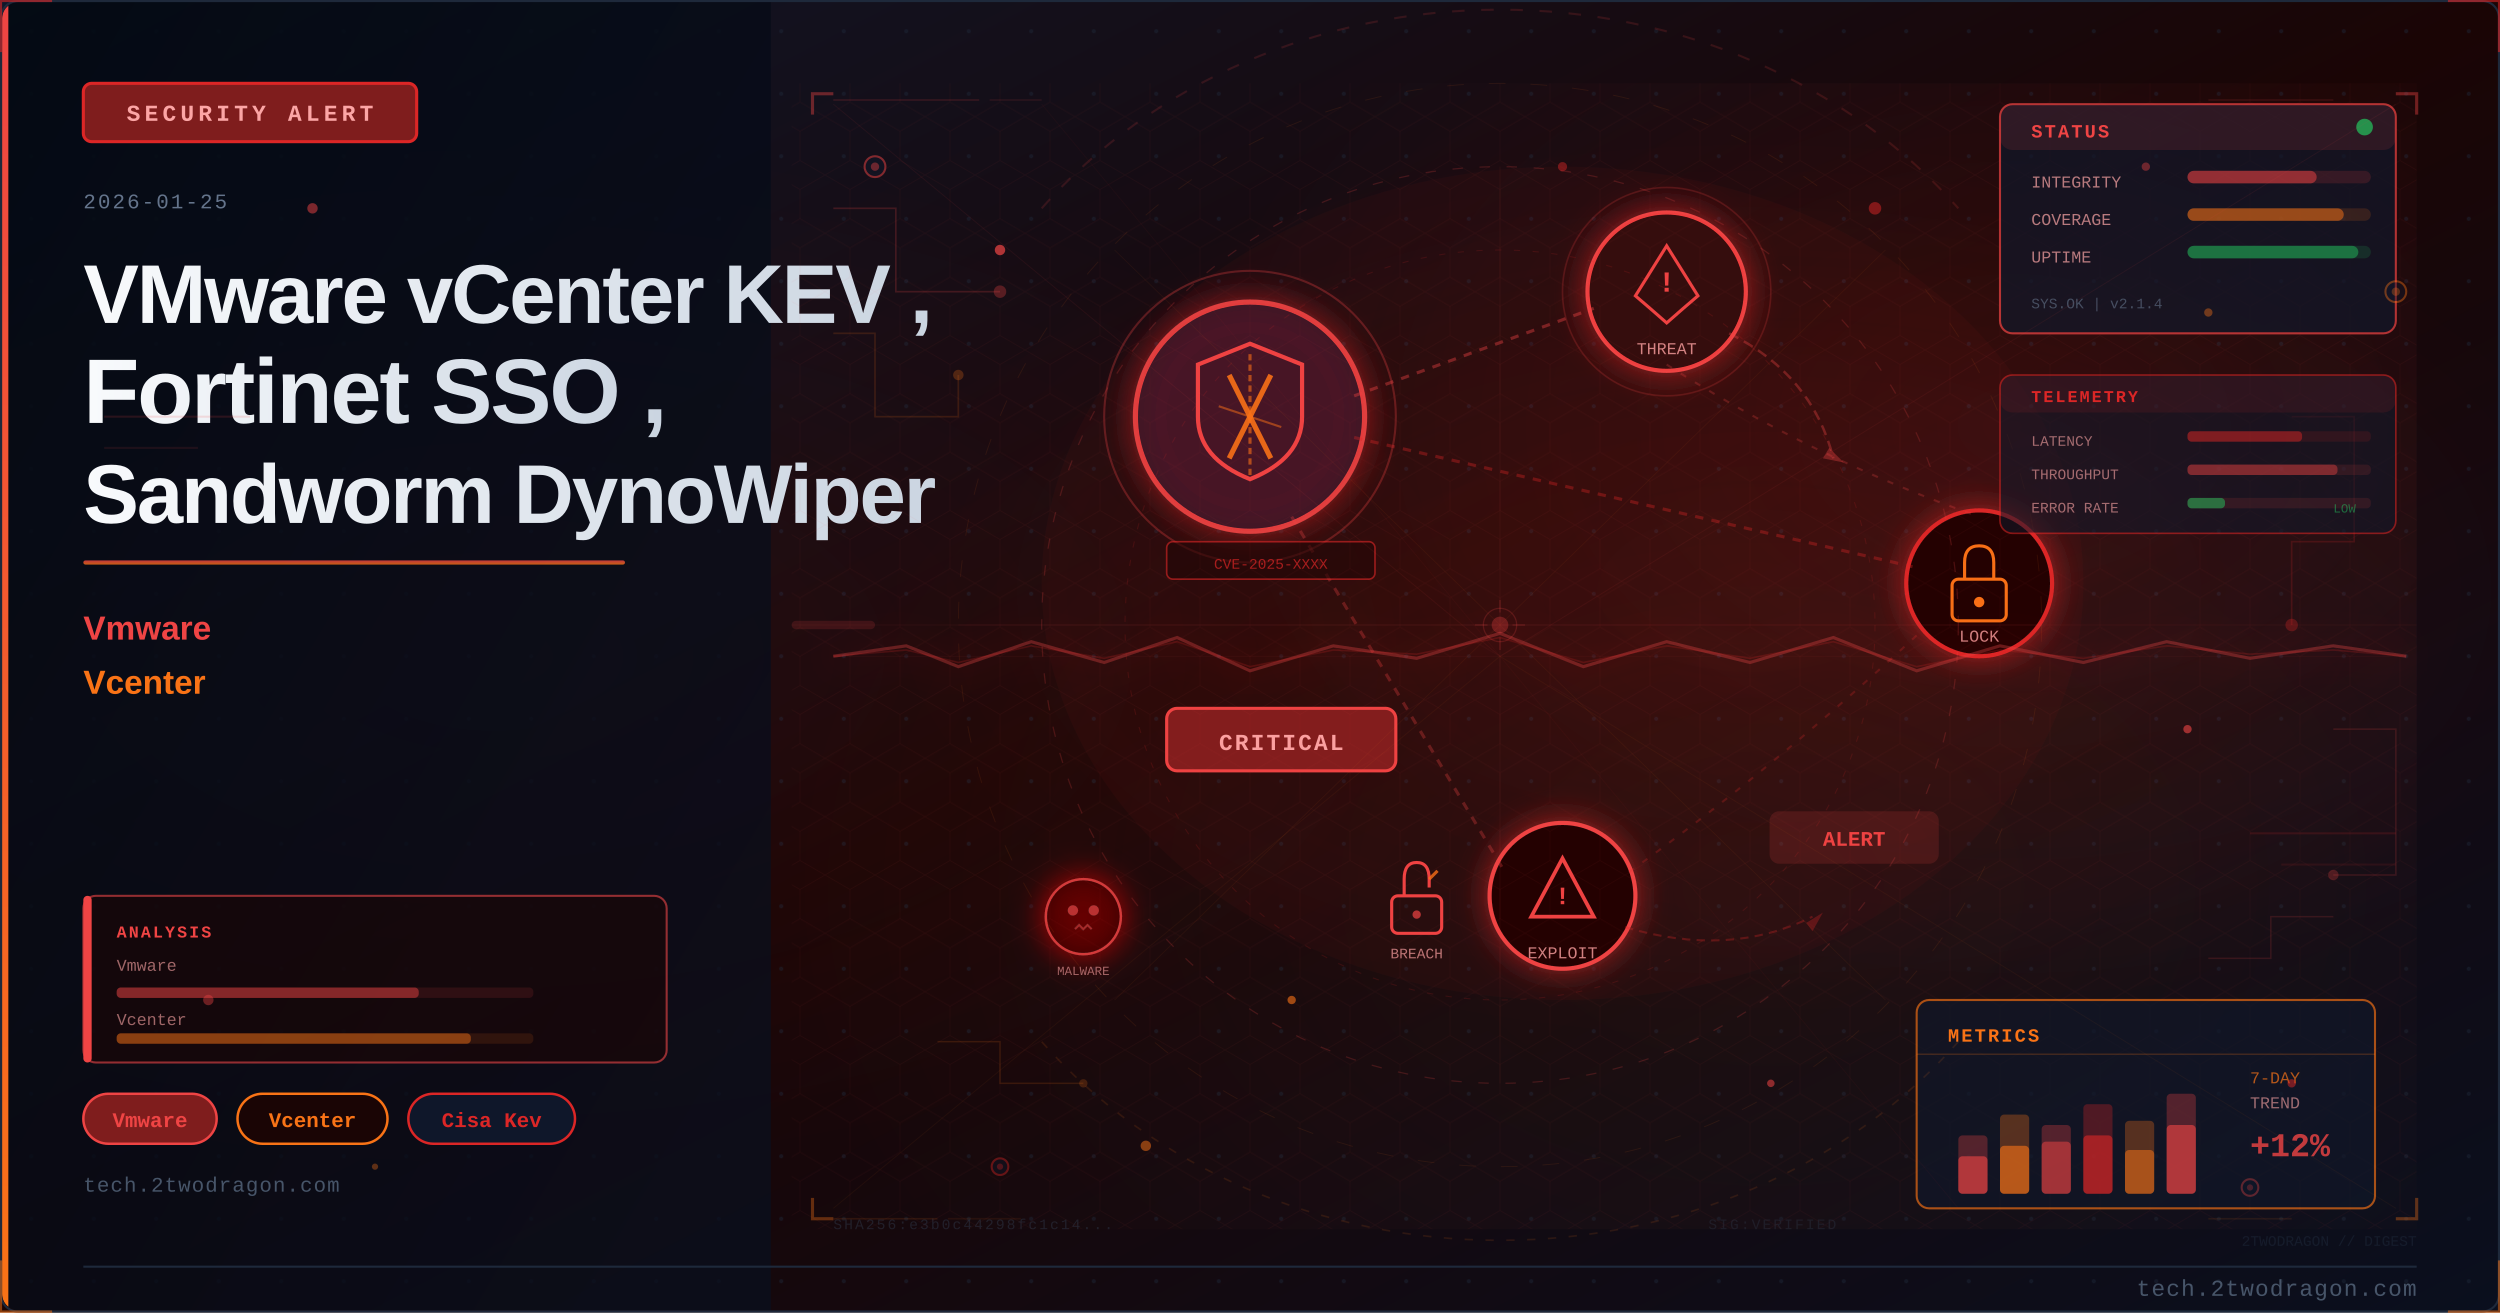
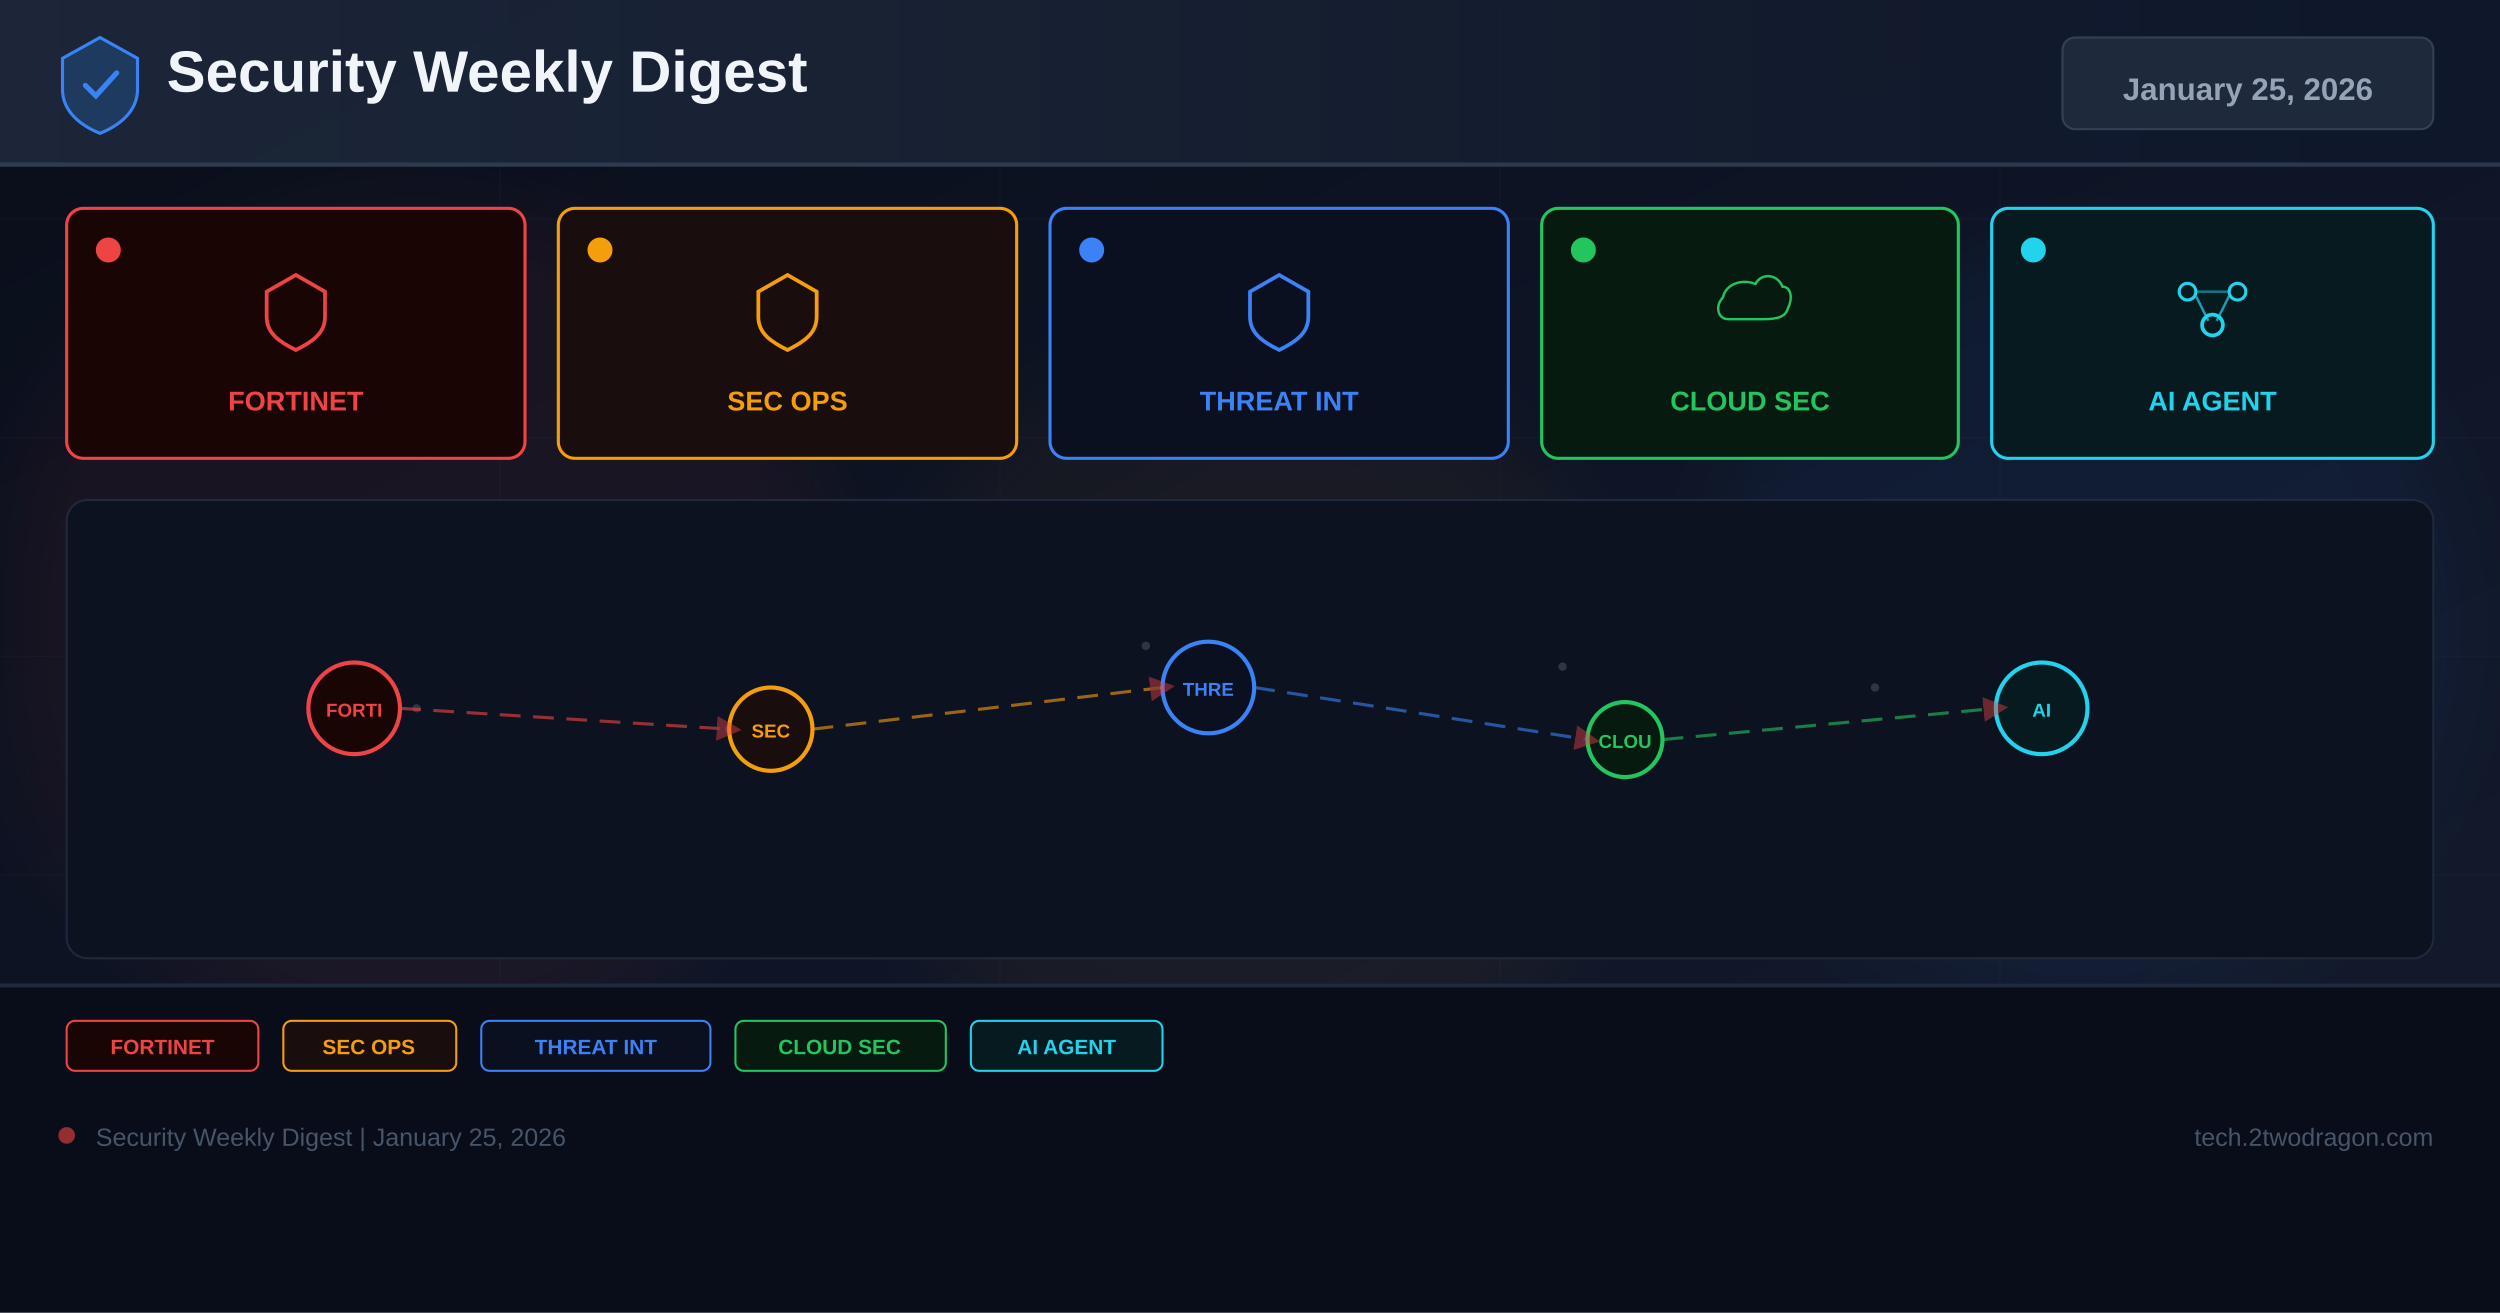
- <svg xmlns="http://www.w3.org/2000/svg" viewBox="0 0 1200 630" width="1200" height="630">
+ <svg xmlns="http://www.w3.org/2000/svg" width="1200" height="630" viewBox="0 0 1200 630">
  <defs>
-     <linearGradient id="u9f89e3bg" x1="0%" y1="0%" x2="100%" y2="100%">
-       <stop offset="0%" style="stop-color:#0f172a" />
-       <stop offset="50%" style="stop-color:#1a0505" />
-       <stop offset="100%" style="stop-color:#0a0f1e" />
+     <linearGradient id="bg" x1="0%" y1="0%" x2="100%" y2="100%">
+       <stop offset="0%" stop-color="#0a0e1a" />
+       <stop offset="60%" stop-color="#0f1628" />
+       <stop offset="100%" stop-color="#141b2d" />
    </linearGradient>
-     <linearGradient id="u9f89e3accent" x1="0%" y1="0%" x2="0%" y2="100%">
-       <stop offset="0%" style="stop-color:#ef4444" />
-       <stop offset="100%" style="stop-color:#f97316" />
+     <linearGradient id="hg" x1="0%" y1="0%" x2="100%" y2="0%">
+       <stop offset="0%" stop-color="#1e293b" />
+       <stop offset="100%" stop-color="#0f172a" />
    </linearGradient>
-     <linearGradient id="u9f89e3title" x1="0%" y1="0%" x2="100%" y2="0%">
-       <stop offset="0%" style="stop-color:#f8fafc" />
-       <stop offset="100%" style="stop-color:#cbd5e1" />
-     </linearGradient>
-     <linearGradient id="u9f89e3panel" x1="0%" y1="0%" x2="100%" y2="100%">
-       <stop offset="0%" style="stop-color:#020810;stop-opacity:0.85" />
-       <stop offset="100%" style="stop-color:#0a0f1e;stop-opacity:0.75" />
-     </linearGradient>
-     <radialGradient id="u9f89e3ambientL" cx="20%" cy="50%" r="40%">
-       <stop offset="0%" style="stop-color:#ef4444;stop-opacity:0.06" />
-       <stop offset="100%" style="stop-color:#ef4444;stop-opacity:0" />
-     </radialGradient>
-     <radialGradient id="u9f89e3ambientR" cx="70%" cy="45%" r="35%">
-       <stop offset="0%" style="stop-color:#dc2626;stop-opacity:0.08" />
-       <stop offset="100%" style="stop-color:#dc2626;stop-opacity:0" />
-     </radialGradient>
-     <filter id="u9f89e3glow" x="-100%" y="-100%" width="300%" height="300%">
-       <feDropShadow dx="0" dy="0" stdDeviation="8" flood-color="#dc2626" flood-opacity="0.7" />
+     <filter id="glow" x="-50%" y="-50%" width="200%" height="200%">
+       <feGaussianBlur stdDeviation="18" />
    </filter>
-     <filter id="u9f89e3blur" x="-50%" y="-50%" width="200%" height="200%">
-       <feGaussianBlur stdDeviation="12" />
-     </filter>
-     <filter id="u9f89e3textglow" x="-20%" y="-20%" width="140%" height="140%">
-       <feDropShadow dx="0" dy="0" stdDeviation="4" flood-color="#ef4444" flood-opacity="0.5" />
-     </filter>
-     <filter id="u9f89e3fxGlow" x="-50%" y="-50%" width="200%" height="200%">
-       <feGaussianBlur stdDeviation="6" result="b" />
-       <feColorMatrix in="b" type="matrix" values="1.2 0.4 0 0 0 0.5 0.6 0 0 0 0 0 0 0 0 0 0 0 0.85 0" result="g" />
-       <feMerge>
-         <feMergeNode in="g" />
-         <feMergeNode in="SourceGraphic" />
-       </feMerge>
-     </filter>
-     <filter id="u9f89e3fxRed" x="-60%" y="-60%" width="220%" height="220%">
-       <feGaussianBlur stdDeviation="8" result="b" />
-       <feColorMatrix in="b" type="matrix" values="1.3 0 0 0 0.7 0 0 0 0 0 0 0 0 0 0 0 0 0 0.95 0" result="g" />
-       <feMerge>
-         <feMergeNode in="g" />
-         <feMergeNode in="SourceGraphic" />
-       </feMerge>
-     </filter>
-     <radialGradient id="u9f89e3sceneGlow1" cx="75%" cy="30%" r="50%">
-       <stop offset="0%" stop-color="#ef4444" stop-opacity="0.15" />
-       <stop offset="100%" stop-color="#ef4444" stop-opacity="0" />
-     </radialGradient>
-     <radialGradient id="u9f89e3sceneGlow2" cx="60%" cy="70%" r="60%">
-       <stop offset="0%" stop-color="#f97316" stop-opacity="0.10" />
-       <stop offset="100%" stop-color="#f97316" stop-opacity="0" />
-     </radialGradient>
-     <pattern id="u9f89e3dots" x="0" y="0" width="30" height="30" patternUnits="userSpaceOnUse">
-       <circle cx="15" cy="15" r="1" fill="#1e293b" opacity="0.7" />
-     </pattern>
-     <clipPath id="u9f89e3clip">
-       <rect x="1" y="1" width="1198" height="628" rx="8" ry="8" />
-     </clipPath>
-     <style>
-       @keyframes u9f89e3floatUp { 0%{transform:translateY(0);opacity:0.9} 85%{opacity:0.5} 100%{transform:translateY(-80px);opacity:0} }
-       @keyframes u9f89e3pulse { 0%,100%{opacity:0.5} 50%{opacity:1} }
-       @keyframes u9f89e3crackFx { 0%,100%{stroke-opacity:0.6} 50%{stroke-opacity:1} }
-       @keyframes u9f89e3glimmer { 0%{opacity:0.3} 50%{opacity:0.85} 100%{opacity:0.3} }
-       @keyframes u9f89e3dash { to{stroke-dashoffset:-20} }
-       @keyframes u9f89e3rotSpin { from{transform:rotate(0deg)} to{transform:rotate(360deg)} }
-       .u9f89e3fa { animation: u9f89e3floatUp 3.2s ease-in infinite; }
-       .u9f89e3fb { animation: u9f89e3floatUp 3.8s ease-in infinite; animation-delay:0.9s; }
-       .u9f89e3fc { animation: u9f89e3floatUp 2.9s ease-in infinite; animation-delay:1.7s; }
-       .u9f89e3crack { animation: u9f89e3crackFx 1.9s ease-in-out infinite; }
-       .u9f89e3blink { animation: u9f89e3pulse 2.2s ease-in-out infinite; }
-     </style>
+     <marker id="ar" markerWidth="8" markerHeight="8" refX="4" refY="4" orient="auto">
+       <path d="M0,0 L8,4 L0,8 Z" fill="#ef4444" opacity="0.7" />
+     </marker>
  </defs>
-   <rect width="1200" height="630" fill="url(#u9f89e3bg)" />
-   <g clip-path="url(#u9f89e3clip)">
-     <rect width="1200" height="630" fill="url(#u9f89e3dots)" opacity="0.6" />
-     <rect width="1200" height="630" fill="url(#u9f89e3ambientL)" />
-     <rect width="1200" height="630" fill="url(#u9f89e3ambientR)" />
-     <rect x="0" y="0" width="370" height="630" fill="url(#u9f89e3panel)" />
-     <rect x="0" y="0" width="4" height="630" fill="url(#u9f89e3accent)" />
-     <rect x="40" y="40" width="160" height="28" rx="4" fill="#7f1d1d" stroke="#dc2626" stroke-width="1.5" />
-     <text x="120" y="58" font-family="Courier New, monospace" font-size="11" fill="#fca5a5" text-anchor="middle" letter-spacing="2" font-weight="bold">SECURITY ALERT</text>
-     <text x="40" y="100" font-family="Courier New, monospace" font-size="10" fill="#64748b" letter-spacing="1">2026-01-25</text>
-     <text x="40" y="155" font-family="Segoe UI, Arial, sans-serif" font-size="40" fill="url(#u9f89e3title)" font-weight="700" letter-spacing="-1">VMware vCenter KEV ,</text>
-     <text x="40" y="203" font-family="Segoe UI, Arial, sans-serif" font-size="44" fill="url(#u9f89e3title)" font-weight="700" letter-spacing="-1">Fortinet SSO ,</text>
-     <text x="40" y="251" font-family="Segoe UI, Arial, sans-serif" font-size="40" fill="url(#u9f89e3title)" font-weight="700" letter-spacing="-1">Sandworm DynoWiper</text>
-     <rect x="40" y="269" width="260" height="2" rx="1" fill="url(#u9f89e3accent)" opacity="0.8" />
-     <text x="40" y="307" font-family="Segoe UI, Arial, sans-serif" font-size="16" fill="#ef4444" font-weight="600">Vmware</text>
-     <text x="40" y="333" font-family="Segoe UI, Arial, sans-serif" font-size="16" fill="#f97316" font-weight="600">Vcenter</text>
-     <rect x="40" y="525" width="64" height="24" rx="12" fill="#7f1d1d" stroke="#ef4444" stroke-width="1.2" />
-     <text x="72" y="541" font-family="Courier New, monospace" font-size="10" fill="#ef4444" text-anchor="middle" font-weight="bold">Vmware</text>
-     <rect x="114" y="525" width="72" height="24" rx="12" fill="#1a0505" stroke="#f97316" stroke-width="1.2" />
-     <text x="150" y="541" font-family="Courier New, monospace" font-size="10" fill="#f97316" text-anchor="middle" font-weight="bold">Vcenter</text>
-     <rect x="196" y="525" width="80" height="24" rx="12" fill="#0f172a" stroke="#dc2626" stroke-width="1.2" />
-     <text x="236" y="541" font-family="Courier New, monospace" font-size="10" fill="#dc2626" text-anchor="middle" font-weight="bold">Cisa Kev</text>
-     <text x="40" y="572" font-family="Courier New, monospace" font-size="10" fill="#475569" letter-spacing="0.5">tech.2twodragon.com</text>
-     <rect x="380" y="40" width="780" height="550" fill="url(#u9f89e3sceneGlow1)" opacity="0.6" />
-     <rect x="380" y="40" width="780" height="550" fill="url(#u9f89e3sceneGlow2)" opacity="0.5" />
-     <g filter="url(#u9f89e3glow)">
-       <circle cx="600" cy="200" r="55" fill="#0f172a" stroke="#ef4444" stroke-width="2.5" opacity="0.9" />
-       <circle cx="600" cy="200" r="55" fill="#dc2626" opacity="0.08" />
-     </g>
-     <path d="M600 165 L625 175 L625 200 Q625 220 600 230 Q575 220 575 200 L575 175 Z" fill="none" stroke="#ef4444" stroke-width="2" />
-     <line x1="590" y1="180" x2="610" y2="220" stroke="#f97316" stroke-width="2.5" opacity="0.9" />
-     <line x1="610" y1="180" x2="590" y2="220" stroke="#f97316" stroke-width="2.5" opacity="0.9" />
-     <g filter="url(#u9f89e3glow)">
-       <circle cx="800" cy="140" r="38" fill="#1a0505" stroke="#ef4444" stroke-width="2" />
-       <circle cx="800" cy="140" r="38" fill="#dc2626" opacity="0.1" />
-     </g>
-     <polygon points="800,118 815,142 808,148 800,155 792,148 785,142" fill="none" stroke="#ef4444" stroke-width="1.5" />
-     <text x="800" y="140" font-family="Courier New, monospace" font-size="14" fill="#ef4444" text-anchor="middle" font-weight="bold">!</text>
-     <text x="800" y="170" font-family="Courier New, monospace" font-size="8" fill="#fca5a5" text-anchor="middle" opacity="0.8">THREAT</text>
-     <g filter="url(#u9f89e3glow)">
-       <circle cx="950" cy="280" r="35" fill="#1a0505" stroke="#dc2626" stroke-width="2" />
-     </g>
-     <rect x="937" y="278" width="26" height="20" rx="3" fill="none" stroke="#f97316" stroke-width="1.5" />
-     <path d="M943 278 L943 270 Q943 262 950 262 Q957 262 957 270 L957 278" fill="none" stroke="#f97316" stroke-width="1.5" />
-     <circle cx="950" cy="289" r="2.5" fill="#f97316" />
-     <text x="950" y="308" font-family="Courier New, monospace" font-size="8" fill="#fca5a5" text-anchor="middle" opacity="0.8">LOCK</text>
-     <g filter="url(#u9f89e3glow)">
-       <circle cx="750" cy="430" r="35" fill="#1a0505" stroke="#ef4444" stroke-width="2" />
-     </g>
-     <polygon points="750,412 765,440 735,440" fill="none" stroke="#ef4444" stroke-width="1.8" />
-     <text x="750" y="434" font-family="Courier New, monospace" font-size="12" fill="#ef4444" text-anchor="middle" font-weight="bold">!</text>
-     <text x="750" y="460" font-family="Courier New, monospace" font-size="8" fill="#fca5a5" text-anchor="middle" opacity="0.8">EXPLOIT</text>
-     <line x1="650" y1="190" x2="765" y2="148" stroke="#ef4444" stroke-width="1.5" opacity="0.4" stroke-dasharray="4 4" style="animation: u9f89e3dash 2s linear infinite" />
-     <line x1="650" y1="210" x2="918" y2="272" stroke="#dc2626" stroke-width="1.5" opacity="0.35" stroke-dasharray="4 4" />
-     <line x1="620" y1="248" x2="722" y2="418" stroke="#ef4444" stroke-width="1.5" opacity="0.3" stroke-dasharray="4 4" />
-     <path d="M 800 175 Q 870 220 950 248" fill="none" stroke="#ef4444" stroke-width="1" opacity="0.25" stroke-dasharray="3 5" />
-     <path d="M 920 305 Q 850 370 780 420" fill="none" stroke="#dc2626" stroke-width="1" opacity="0.25" stroke-dasharray="3 5" />
-     <rect x="560" y="340" width="110" height="30" rx="5" fill="#7f1d1d" stroke="#ef4444" stroke-width="1.5" />
-     <text x="615" y="360" font-family="Courier New, monospace" font-size="11" fill="#fca5a5" text-anchor="middle" font-weight="bold" letter-spacing="1">CRITICAL</text>
-     <circle cx="600" cy="200" r="70" fill="none" stroke="#ef4444" stroke-width="1" opacity="0.3" style="animation: u9f89e3pulse 3s ease-in-out infinite" />
-     <circle cx="800" cy="140" r="50" fill="none" stroke="#ef4444" stroke-width="0.8" opacity="0.2" style="animation: u9f89e3pulse 4s ease-in-out infinite" />
-     <path d="M600 170 L600 230" stroke="#f97316" stroke-width="1.5" opacity="0.6" stroke-dasharray="3 2" />
-     <path d="M585 195 L615 205" stroke="#f97316" stroke-width="1" opacity="0.5" />
-     <g transform="translate(680,430)">
-       <rect x="-12" y="0" width="24" height="18" rx="3" fill="none" stroke="#ef4444" stroke-width="1.5" />
-       <path d="M-6 0 L-6 -8 Q-6 -16 0 -16 Q6 -16 6 -8 L6 -4" fill="none" stroke="#ef4444" stroke-width="1.5" />
-       <line x1="6" y1="-8" x2="10" y2="-12" stroke="#f97316" stroke-width="1.5" opacity="0.8" />
-       <circle cx="0" cy="9" r="2" fill="#ef4444" opacity="0.7" />
-     </g>
-     <text x="680" y="460" font-family="Courier New, monospace" font-size="7" fill="#fca5a5" text-anchor="middle" opacity="0.7">BREACH</text>
-     <path d="M 830 160 Q 870 180 880 220" fill="none" stroke="#ef4444" stroke-width="1.2" opacity="0.35" stroke-dasharray="5 3" style="animation: u9f89e3dash 2.5s linear infinite" />
-     <polygon points="878,215 885,222 875,220" fill="#ef4444" opacity="0.35" />
-     <path d="M 780 445 Q 830 460 870 440" fill="none" stroke="#dc2626" stroke-width="1" opacity="0.3" stroke-dasharray="4 3" />
-     <polygon points="867,443 875,438 870,447" fill="#dc2626" opacity="0.3" />
-     <g transform="translate(520,440)" filter="url(#u9f89e3fxRed)">
-       <circle cx="0" cy="0" r="18" fill="#1a0505" stroke="#ef4444" stroke-width="1.2" opacity="0.8" />
-       <circle cx="-5" cy="-3" r="2.5" fill="#ef4444" opacity="0.7" />
-       <circle cx="5" cy="-3" r="2.5" fill="#ef4444" opacity="0.7" />
-       <path d="M-4 6 L-2 4 L0 6 L2 4 L4 6" fill="none" stroke="#ef4444" stroke-width="1" opacity="0.6" />
-     </g>
-     <text x="520" y="468" font-family="Courier New, monospace" font-size="6" fill="#fca5a5" text-anchor="middle" opacity="0.6">MALWARE</text>
-     <rect x="850" y="390" width="80" height="24" rx="4" fill="#ef4444" opacity="0.15" stroke="#ef4444" stroke-width="1.2" />
-     <text x="890" y="406" font-family="Courier New, monospace" font-size="10" fill="#ef4444" text-anchor="middle" font-weight="bold" class="u9f89e3blink">ALERT</text>
-     <rect x="560" y="260" width="100" height="18" rx="3" fill="#1a0505" stroke="#dc2626" stroke-width="0.8" opacity="0.6" />
-     <text x="610" y="273" font-family="Courier New, monospace" font-size="7" fill="#dc2626" text-anchor="middle" opacity="0.7">CVE-2025-XXXX</text>
-     <ellipse cx="750" cy="280" rx="250" ry="200" fill="#dc2626" opacity="0.04" />
-     <defs>
-       <pattern id="u9f89e3hex" x="0" y="0" width="24" height="28" patternUnits="userSpaceOnUse">
-         <polygon points="12,0 24,7 24,21 12,28 0,21 0,7" fill="none" stroke="#ef4444" stroke-width="0.4" opacity="0.15" />
-       </pattern>
-     </defs>
-     <rect x="380" y="40" width="780" height="550" fill="url(#u9f89e3hex)" opacity="0.35" />
-     <circle cx="720" cy="300" r="220" fill="none" stroke="#ef4444" stroke-width="0.6" stroke-dasharray="5 8" opacity="0.2" />
-     <circle cx="720" cy="300" r="180" fill="none" stroke="#dc2626" stroke-width="0.5" stroke-dasharray="3 6" opacity="0.15" />
-     <circle cx="720" cy="300" r="260" fill="none" stroke="#f97316" stroke-width="0.4" stroke-dasharray="8 12" opacity="0.1" />
-     <line x1="720" y1="80" x2="720" y2="520" stroke="#ef4444" stroke-width="0.3" opacity="0.1" />
-     <line x1="460" y1="300" x2="980" y2="300" stroke="#ef4444" stroke-width="0.3" opacity="0.1" />
-     <line x1="535" y1="120" x2="905" y2="480" stroke="#f97316" stroke-width="0.3" opacity="0.08" />
-     <line x1="905" y1="120" x2="535" y2="480" stroke="#f97316" stroke-width="0.3" opacity="0.08" />
-     <rect x="960" y="50" width="190" height="110" rx="6" fill="#0f172a" stroke="#ef4444" stroke-width="1" opacity="0.7" />
-     <rect x="960" y="50" width="190" height="22" rx="6" fill="#ef4444" opacity="0.12" />
-     <text x="975" y="66" font-family="Courier New, monospace" font-size="9" fill="#ef4444" font-weight="bold" letter-spacing="1">STATUS</text>
-     <circle cx="1135" cy="61" r="4" fill="#22c55e" opacity="0.7" style="animation: u9f89e3pulse 2s ease-in-out infinite" />
-     <text x="975" y="90" font-family="Courier New, monospace" font-size="8" fill="#fca5a5" opacity="0.7">INTEGRITY</text>
-     <rect x="1050" y="82" width="88" height="6" rx="3" fill="#ef4444" opacity="0.15" />
-     <rect x="1050" y="82" width="62" height="6" rx="3" fill="#ef4444" opacity="0.5" />
-     <text x="975" y="108" font-family="Courier New, monospace" font-size="8" fill="#fca5a5" opacity="0.7">COVERAGE</text>
-     <rect x="1050" y="100" width="88" height="6" rx="3" fill="#f97316" opacity="0.15" />
-     <rect x="1050" y="100" width="75" height="6" rx="3" fill="#f97316" opacity="0.5" />
-     <text x="975" y="126" font-family="Courier New, monospace" font-size="8" fill="#fca5a5" opacity="0.7">UPTIME</text>
-     <rect x="1050" y="118" width="88" height="6" rx="3" fill="#22c55e" opacity="0.15" />
-     <rect x="1050" y="118" width="82" height="6" rx="3" fill="#22c55e" opacity="0.45" />
-     <text x="975" y="148" font-family="Courier New, monospace" font-size="7" fill="#64748b" opacity="0.6">SYS.OK | v2.1.4</text>
-     <rect x="920" y="480" width="220" height="100" rx="6" fill="#0f172a" stroke="#f97316" stroke-width="1" opacity="0.65" />
-     <text x="935" y="500" font-family="Courier New, monospace" font-size="9" fill="#f97316" font-weight="bold" letter-spacing="1">METRICS</text>
-     <line x1="920" y1="506" x2="1140" y2="506" stroke="#f97316" stroke-width="0.5" opacity="0.3" />
-     <rect x="940" y="545" width="14" height="28" rx="2" fill="#ef4444" opacity="0.3" />
-     <rect x="940" y="555" width="14" height="18" rx="2" fill="#ef4444" opacity="0.6" />
-     <rect x="960" y="535" width="14" height="38" rx="2" fill="#f97316" opacity="0.3" />
-     <rect x="960" y="550" width="14" height="23" rx="2" fill="#f97316" opacity="0.6" />
-     <rect x="980" y="540" width="14" height="33" rx="2" fill="#ef4444" opacity="0.3" />
-     <rect x="980" y="548" width="14" height="25" rx="2" fill="#ef4444" opacity="0.5" />
-     <rect x="1000" y="530" width="14" height="43" rx="2" fill="#dc2626" opacity="0.3" />
-     <rect x="1000" y="545" width="14" height="28" rx="2" fill="#dc2626" opacity="0.6" />
-     <rect x="1020" y="538" width="14" height="35" rx="2" fill="#f97316" opacity="0.3" />
-     <rect x="1020" y="552" width="14" height="21" rx="2" fill="#f97316" opacity="0.5" />
-     <rect x="1040" y="525" width="14" height="48" rx="2" fill="#ef4444" opacity="0.3" />
-     <rect x="1040" y="540" width="14" height="33" rx="2" fill="#ef4444" opacity="0.6" style="animation: u9f89e3glimmer 3s ease-in-out infinite" />
-     <text x="1080" y="520" font-family="Courier New, monospace" font-size="8" fill="#f97316" opacity="0.7">7-DAY</text>
-     <text x="1080" y="532" font-family="Courier New, monospace" font-size="8" fill="#fca5a5" opacity="0.6">TREND</text>
-     <text x="1080" y="555" font-family="Courier New, monospace" font-size="16" fill="#ef4444" font-weight="bold" opacity="0.8">+12%</text>
-     <polyline points="400,100 430,100 430,140 480,140" fill="none" stroke="#ef4444" stroke-width="0.8" opacity="0.2" />
-     <circle cx="480" cy="140" r="3" fill="#ef4444" opacity="0.3" />
-     <polyline points="400,160 420,160 420,200 460,200 460,180" fill="none" stroke="#f97316" stroke-width="0.8" opacity="0.15" />
-     <circle cx="460" cy="180" r="2.5" fill="#f97316" opacity="0.25" />
-     <polyline points="1100,200 1130,200 1130,260 1100,260 1100,300" fill="none" stroke="#dc2626" stroke-width="0.8" opacity="0.18" />
-     <circle cx="1100" cy="300" r="3" fill="#dc2626" opacity="0.3" />
-     <polyline points="1120,350 1150,350 1150,420 1120,420" fill="none" stroke="#ef4444" stroke-width="0.8" opacity="0.15" />
-     <circle cx="1120" cy="420" r="2.5" fill="#ef4444" opacity="0.25" />
-     <polyline points="450,500 480,500 480,520 520,520" fill="none" stroke="#f97316" stroke-width="0.7" opacity="0.15" />
-     <circle cx="520" cy="520" r="2" fill="#f97316" opacity="0.2" />
-     <polyline points="1060,460 1090,460 1090,440 1120,440" fill="none" stroke="#ef4444" stroke-width="0.7" opacity="0.15" />
-     <rect x="40" y="430" width="280" height="80" rx="6" fill="#1a0505" stroke="#ef4444" stroke-width="1" opacity="0.6" />
-     <rect x="40" y="430" width="4" height="80" rx="2" fill="#ef4444" />
-     <text x="56" y="450" font-family="Courier New, monospace" font-size="8" fill="#ef4444" font-weight="bold" letter-spacing="1">ANALYSIS</text>
-     <text x="56" y="466" font-family="Courier New, monospace" font-size="8" fill="#fca5a5" opacity="0.6">Vmware</text>
-     <rect x="56" y="474" width="200" height="5" rx="2" fill="#ef4444" opacity="0.12" />
-     <rect x="56" y="474" width="145" height="5" rx="2" fill="#ef4444" opacity="0.45" />
-     <text x="56" y="492" font-family="Courier New, monospace" font-size="8" fill="#fca5a5" opacity="0.6">Vcenter</text>
-     <rect x="56" y="496" width="200" height="5" rx="2" fill="#f97316" opacity="0.12" />
-     <rect x="56" y="496" width="170" height="5" rx="2" fill="#f97316" opacity="0.45" />
-     <circle cx="420" cy="80" r="5" fill="#0f172a" stroke="#ef4444" stroke-width="1" opacity="0.5" />
-     <circle cx="420" cy="80" r="2" fill="#ef4444" opacity="0.4" />
-     <circle cx="1150" cy="140" r="5" fill="#0f172a" stroke="#f97316" stroke-width="1" opacity="0.4" />
-     <circle cx="1150" cy="140" r="2" fill="#f97316" opacity="0.3" />
-     <circle cx="480" cy="560" r="4" fill="#0f172a" stroke="#dc2626" stroke-width="1" opacity="0.4" />
-     <circle cx="480" cy="560" r="1.5" fill="#dc2626" opacity="0.3" />
-     <circle cx="1080" cy="570" r="4" fill="#0f172a" stroke="#ef4444" stroke-width="1" opacity="0.35" />
-     <circle cx="1080" cy="570" r="1.5" fill="#ef4444" opacity="0.25" />
-     <text x="400" y="590" font-family="Courier New, monospace" font-size="7" fill="#334155" opacity="0.4" letter-spacing="1">SHA256:e3b0c44298fc1c14...</text>
-     <text x="820" y="590" font-family="Courier New, monospace" font-size="7" fill="#334155" opacity="0.3" letter-spacing="1">SIG:VERIFIED</text>
-     <line x1="380" y1="300" x2="1160" y2="300" stroke="#ef4444" stroke-width="0.5" opacity="0.06" />
-     <rect x="380" y="298" width="40" height="4" rx="2" fill="#ef4444" opacity="0.15">
-       <animate attributeName="x" values="380;1120;380" dur="8s" repeatCount="indefinite" />
-       <animate attributeName="opacity" values="0.15;0.3;0.15" dur="8s" repeatCount="indefinite" />
-     </rect>
-     <path d="M 500 100 A 280 250 0 0 1 940 100" fill="none" stroke="#ef4444" stroke-width="1" stroke-dasharray="6 8" opacity="0.15" style="animation: u9f89e3dash 4s linear infinite" />
-     <path d="M 940 500 A 280 250 0 0 1 500 500" fill="none" stroke="#f97316" stroke-width="0.8" stroke-dasharray="4 6" opacity="0.12" style="animation: u9f89e3dash 5s linear infinite" />
-     <polyline points="390,55 390,45 400,45" fill="none" stroke="#ef4444" stroke-width="1.5" opacity="0.4" />
-     <polyline points="1150,45 1160,45 1160,55" fill="none" stroke="#ef4444" stroke-width="1.5" opacity="0.4" />
-     <polyline points="390,575 390,585 400,585" fill="none" stroke="#f97316" stroke-width="1.5" opacity="0.35" />
-     <polyline points="1150,585 1160,585 1160,575" fill="none" stroke="#f97316" stroke-width="1.5" opacity="0.35" />
-     <circle cx="720" cy="300" r="8" fill="none" stroke="#ef4444" stroke-width="0.6" opacity="0.2" />
-     <line x1="720" y1="288" x2="720" y2="294" stroke="#ef4444" stroke-width="0.6" opacity="0.2" />
-     <line x1="720" y1="306" x2="720" y2="312" stroke="#ef4444" stroke-width="0.6" opacity="0.2" />
-     <line x1="708" y1="300" x2="714" y2="300" stroke="#ef4444" stroke-width="0.6" opacity="0.2" />
-     <line x1="726" y1="300" x2="732" y2="300" stroke="#ef4444" stroke-width="0.6" opacity="0.2" />
-     <line x1="400" y1="48" x2="470" y2="48" stroke="#ef4444" stroke-width="0.8" opacity="0.15" />
-     <line x1="475" y1="48" x2="500" y2="48" stroke="#ef4444" stroke-width="0.8" opacity="0.1" />
-     <line x1="400" y1="585" x2="450" y2="585" stroke="#f97316" stroke-width="0.8" opacity="0.12" />
-     <line x1="455" y1="585" x2="490" y2="585" stroke="#f97316" stroke-width="0.8" opacity="0.08" />
-     <line x1="1060" y1="48" x2="1120" y2="48" stroke="#ef4444" stroke-width="0.8" opacity="0.12" />
-     <line x1="1060" y1="585" x2="1100" y2="585" stroke="#f97316" stroke-width="0.8" opacity="0.1" />
-     <circle cx="720" cy="300" r="4" fill="#ef4444" opacity="0.3">
-       <animate attributeName="r" values="4;8;4" dur="3s" repeatCount="indefinite" />
-       <animate attributeName="opacity" values="0.3;0.1;0.3" dur="3s" repeatCount="indefinite" />
-     </circle>
-     <line x1="720" y1="315" x2="400" y2="50" stroke="#ef4444" stroke-width="0.4" opacity="0.08" />
-     <line x1="720" y1="315" x2="1150" y2="50" stroke="#ef4444" stroke-width="0.4" opacity="0.08" />
-     <line x1="720" y1="315" x2="400" y2="580" stroke="#f97316" stroke-width="0.4" opacity="0.06" />
-     <line x1="720" y1="315" x2="1150" y2="580" stroke="#f97316" stroke-width="0.4" opacity="0.06" />
-     <line x1="720" y1="315" x2="400" y2="315" stroke="#ef4444" stroke-width="0.3" opacity="0.07" />
-     <line x1="720" y1="315" x2="1150" y2="315" stroke="#ef4444" stroke-width="0.3" opacity="0.07" />
-     <line x1="720" y1="315" x2="500" y2="50" stroke="#dc2626" stroke-width="0.3" opacity="0.06" />
-     <line x1="720" y1="315" x2="940" y2="580" stroke="#dc2626" stroke-width="0.3" opacity="0.06" />
-     <polyline points="400,315 435,310 460,320 495,308 530,318 565,306 600,322 640,310 680,316 720,304 760,320 800,308 840,318 880,306 920,322 960,310 1000,318 1040,308 1080,316 1120,310 1155,315" fill="none" stroke="#ef4444" stroke-width="1.5" opacity="0.35" filter="url(#u9f89e3fxRed)" class="u9f89e3crack" />
-     <polyline points="400,315 435,312 460,318 495,310 530,316 565,308 600,320 640,312 680,314 720,306 760,318 800,310 840,316 880,308 920,320 960,312 1000,316 1040,310 1080,314 1120,312 1155,315" fill="none" stroke="#dc2626" stroke-width="0.8" opacity="0.2" />
-     <circle cx="480" cy="120" r="2.5" fill="#ef4444" opacity="0.7" class="u9f89e3fa" />
-     <circle cx="620" cy="480" r="2" fill="#f97316" opacity="0.6" class="u9f89e3fb" />
-     <circle cx="900" cy="100" r="3" fill="#dc2626" opacity="0.5" class="u9f89e3fc" />
-     <circle cx="1050" cy="350" r="2" fill="#ef4444" opacity="0.6" class="u9f89e3fa" />
-     <circle cx="550" cy="550" r="2.5" fill="#f97316" opacity="0.5" class="u9f89e3fb" />
-     <circle cx="850" cy="520" r="1.8" fill="#ef4444" opacity="0.55" class="u9f89e3fc" />
-     <circle cx="750" cy="80" r="2.2" fill="#dc2626" opacity="0.45" class="u9f89e3fa" />
-     <rect x="960" y="180" width="190" height="76" rx="6" fill="#0f172a" stroke="#dc2626" stroke-width="0.8" opacity="0.55" />
-     <rect x="960" y="180" width="190" height="18" rx="6" fill="#dc2626" opacity="0.10" />
-     <text x="975" y="193" font-family="Courier New, monospace" font-size="8" fill="#dc2626" font-weight="bold" letter-spacing="1">TELEMETRY</text>
-     <text x="975" y="214" font-family="Courier New, monospace" font-size="7" fill="#fca5a5" opacity="0.6">LATENCY</text>
-     <rect x="1050" y="207" width="88" height="5" rx="2" fill="#dc2626" opacity="0.12" />
-     <rect x="1050" y="207" width="55" height="5" rx="2" fill="#dc2626" opacity="0.45" />
-     <text x="975" y="230" font-family="Courier New, monospace" font-size="7" fill="#fca5a5" opacity="0.6">THROUGHPUT</text>
-     <rect x="1050" y="223" width="88" height="5" rx="2" fill="#ef4444" opacity="0.12" />
-     <rect x="1050" y="223" width="72" height="5" rx="2" fill="#ef4444" opacity="0.4" />
-     <text x="975" y="246" font-family="Courier New, monospace" font-size="7" fill="#fca5a5" opacity="0.6">ERROR RATE</text>
-     <rect x="1050" y="239" width="88" height="5" rx="2" fill="#ef4444" opacity="0.12" />
-     <rect x="1050" y="239" width="18" height="5" rx="2" fill="#22c55e" opacity="0.5" />
-     <text x="1120" y="246" font-family="Courier New, monospace" font-size="6" fill="#22c55e" opacity="0.5">LOW</text>
-     <text x="1160" y="598" font-family="Courier New, monospace" font-size="7" fill="#1e293b" text-anchor="end" opacity="0.5">2TWODRAGON // DIGEST</text>
-     <circle cx="150" cy="100" r="2.5" fill="#ef4444" opacity="0.5">
-       <animate attributeName="opacity" values="0.5;0.15;0.5" dur="3.0s" repeatCount="indefinite" />
-     </circle>
-     <circle cx="1060" cy="150" r="2.0" fill="#f97316" opacity="0.4">
-       <animate attributeName="opacity" values="0.4;0.12;0.4" dur="2.8s" repeatCount="indefinite" />
-     </circle>
-     <circle cx="100" cy="480" r="2.5" fill="#ef4444" opacity="0.4">
-       <animate attributeName="opacity" values="0.4;0.12;0.4" dur="3.5s" repeatCount="indefinite" />
-     </circle>
-     <circle cx="1100" cy="520" r="2.0" fill="#dc2626" opacity="0.5">
-       <animate attributeName="opacity" values="0.5;0.15;0.5" dur="4.0s" repeatCount="indefinite" />
-     </circle>
-     <circle cx="180" cy="560" r="1.5" fill="#f97316" opacity="0.35">
-       <animate attributeName="opacity" values="0.35;0.10;0.35" dur="3.2s" repeatCount="indefinite" />
-     </circle>
-     <circle cx="1030" cy="80" r="2.0" fill="#ef4444" opacity="0.4">
-       <animate attributeName="opacity" values="0.4;0.12;0.4" dur="2.5s" repeatCount="indefinite" />
-     </circle>
-     <line x1="50" y1="200" x2="120" y2="200" stroke="#ef4444" stroke-width="1" opacity="0.15" />
-     <line x1="50" y1="215" x2="95" y2="215" stroke="#ef4444" stroke-width="1" opacity="0.1" />
-     <line x1="1080" y1="400" x2="1150" y2="400" stroke="#dc2626" stroke-width="1" opacity="0.15" />
-     <line x1="1095" y1="415" x2="1150" y2="415" stroke="#dc2626" stroke-width="1" opacity="0.1" />
-     <rect width="1200" height="2" x="0" y="0" fill="#ef4444" opacity="0">
-       <animate attributeName="y" values="-2;632" dur="6s" repeatCount="indefinite" />
-       <animate attributeName="opacity" values="0;0.03;0.03;0" dur="6s" repeatCount="indefinite" keyTimes="0;0.1;0.9;1" />
-     </rect>
+   <rect width="1200" height="630" fill="url(#bg)" />
+   <g opacity="0.04" stroke="#94a3b8" stroke-width="0.5">
+     <line x1="0" y1="105" x2="1200" y2="105" />
+     <line x1="0" y1="210" x2="1200" y2="210" />
+     <line x1="0" y1="315" x2="1200" y2="315" />
+     <line x1="0" y1="420" x2="1200" y2="420" />
+     <line x1="0" y1="525" x2="1200" y2="525" />
+     <line x1="240" y1="0" x2="240" y2="630" />
+     <line x1="480" y1="0" x2="480" y2="630" />
+     <line x1="720" y1="0" x2="720" y2="630" />
+     <line x1="960" y1="0" x2="960" y2="630" />
  </g>
-   <line x1="40" y1="608" x2="1160" y2="608" stroke="#1e293b" stroke-width="1" />
-   <text x="1160" y="622" font-family="Courier New, monospace" font-size="11" fill="#475569" text-anchor="end" letter-spacing="0.5">tech.2twodragon.com</text>
-   <rect x="0.5" y="0.5" width="1199" height="629" rx="8" ry="8" fill="none" stroke="#1e293b" stroke-width="1" />
-   <polyline points="0,25 0,0 25,0" fill="none" stroke="#dc2626" stroke-width="2" opacity="0.6" />
-   <polyline points="1175,0 1200,0 1200,25" fill="none" stroke="#dc2626" stroke-width="2" opacity="0.6" />
-   <polyline points="0,605 0,630 25,630" fill="none" stroke="#f97316" stroke-width="2" opacity="0.5" />
-   <polyline points="1175,630 1200,630 1200,605" fill="none" stroke="#f97316" stroke-width="2" opacity="0.5" />
+   <circle cx="200" cy="300" r="200" fill="#ef4444" opacity="0.06" filter="url(#glow)" />
+   <circle cx="600" cy="350" r="180" fill="#f59e0b" opacity="0.05" filter="url(#glow)" />
+   <circle cx="1000" cy="300" r="180" fill="#3b82f6" opacity="0.06" filter="url(#glow)" />
+   <rect x="0" y="0" width="1200" height="80" fill="url(#hg)" opacity="0.9" />
+   <rect x="0" y="78" width="1200" height="2" fill="#334155" opacity="0.8" />
+   <g transform="translate(48,40)">
+     <path d="M0,-22 L18,-12 L18,3 C18,13 10,20 0,24 C-10,20 -18,13 -18,3 L-18,-12 Z" fill="#1e3a5f" stroke="#3b82f6" stroke-width="1.5" />
+     <path d="M-7,1 L-2,6 L8,-5" stroke="#3b82f6" stroke-width="2.5" fill="none" stroke-linecap="round" />
+   </g>
+   <text x="80" y="44" font-family="Arial,sans-serif" font-size="28" font-weight="700" fill="#f1f5f9">Security Weekly Digest</text>
+   <rect x="990" y="18" width="178" height="44" rx="6" fill="#1e293b" stroke="#334155" stroke-width="1" />
+   <text x="1079" y="48" font-family="Arial,sans-serif" font-size="15" font-weight="700" fill="#94a3b8" text-anchor="middle">January 25, 2026</text>
+   <rect x="32" y="100" width="220" height="120" rx="8" fill="#1a0505" stroke="#ef4444" stroke-width="1.5" />
+   <circle cx="52" cy="120" r="6" fill="#ef4444" />
+   <g transform="translate(142,148)">
+     <path d="M0,-16 L14,-8 L14,4 C14,12 8,16 0,20 C-8,16 -14,12 -14,4 L-14,-8 Z" fill="none" stroke="#ef4444" stroke-width="1.8" />
+   </g>
+   <text x="142" y="197" font-family="Arial,sans-serif" font-size="13" font-weight="700" fill="#ef4444" text-anchor="middle">FORTINET</text>
+   <rect x="268" y="100" width="220" height="120" rx="8" fill="#1a0d0d" stroke="#f59e0b" stroke-width="1.5" />
+   <circle cx="288" cy="120" r="6" fill="#f59e0b" />
+   <g transform="translate(378,148)">
+     <path d="M0,-16 L14,-8 L14,4 C14,12 8,16 0,20 C-8,16 -14,12 -14,4 L-14,-8 Z" fill="none" stroke="#f59e0b" stroke-width="1.8" />
+   </g>
+   <text x="378" y="197" font-family="Arial,sans-serif" font-size="13" font-weight="700" fill="#f59e0b" text-anchor="middle">SEC OPS</text>
+   <rect x="504" y="100" width="220" height="120" rx="8" fill="#0a1020" stroke="#3b82f6" stroke-width="1.5" />
+   <circle cx="524" cy="120" r="6" fill="#3b82f6" />
+   <g transform="translate(614,148)">
+     <path d="M0,-16 L14,-8 L14,4 C14,12 8,16 0,20 C-8,16 -14,12 -14,4 L-14,-8 Z" fill="none" stroke="#3b82f6" stroke-width="1.8" />
+   </g>
+   <text x="614" y="197" font-family="Arial,sans-serif" font-size="13" font-weight="700" fill="#3b82f6" text-anchor="middle">THREAT INT</text>
+   <rect x="740" y="100" width="200" height="120" rx="8" fill="#071a10" stroke="#22c55e" stroke-width="1.5" />
+   <circle cx="760" cy="120" r="6" fill="#22c55e" />
+   <g transform="translate(840,148)">
+     <path d="M-16,8 C-24,8 -26,-2 -20,-8 C-18,-18 -6,-22 4,-18 C8,-26 20,-26 24,-16 C30,-16 32,-8 28,0 C26,8 16,8 8,8 Z" fill="none" stroke="#22c55e" stroke-width="1.8" transform="scale(0.65)" />
+   </g>
+   <text x="840" y="197" font-family="Arial,sans-serif" font-size="13" font-weight="700" fill="#22c55e" text-anchor="middle">CLOUD SEC</text>
+   <rect x="956" y="100" width="212" height="120" rx="8" fill="#071a20" stroke="#22d3ee" stroke-width="1.5" />
+   <circle cx="976" cy="120" r="6" fill="#22d3ee" />
+   <g transform="translate(1062,148)">
+     <circle cx="-12" cy="-8" r="4" fill="none" stroke="#22d3ee" stroke-width="1.5" />
+     <circle cx="12" cy="-8" r="4" fill="none" stroke="#22d3ee" stroke-width="1.5" />
+     <circle cx="0" cy="8" r="5" fill="none" stroke="#22d3ee" stroke-width="1.8" />
+     <line x1="-8" y1="-6" x2="-2" y2="6" stroke="#22d3ee" stroke-width="1.2" opacity="0.7" />
+     <line x1="8" y1="-6" x2="2" y2="6" stroke="#22d3ee" stroke-width="1.2" opacity="0.7" />
+     <line x1="-8" y1="-8" x2="8" y2="-8" stroke="#22d3ee" stroke-width="1.2" opacity="0.5" />
+   </g>
+   <text x="1062" y="197" font-family="Arial,sans-serif" font-size="13" font-weight="700" fill="#22d3ee" text-anchor="middle">AI AGENT</text>
+   <rect x="32" y="240" width="1136" height="220" rx="10" fill="#0c1220" stroke="#1e293b" stroke-width="1" />
+   <g opacity="0.25">
+     <circle cx="180" cy="330" r="2" fill="#94a3b8" />
+     <circle cx="200" cy="340" r="2" fill="#94a3b8" />
+     <circle cx="550" cy="310" r="2" fill="#94a3b8" />
+     <circle cx="570" cy="325" r="2" fill="#94a3b8" />
+     <circle cx="750" cy="320" r="2" fill="#94a3b8" />
+     <circle cx="900" cy="330" r="2" fill="#94a3b8" />
+     <circle cx="350" cy="350" r="2" fill="#94a3b8" />
+     <circle cx="1000" cy="340" r="2" fill="#94a3b8" />
+   </g>
+   <circle cx="170" cy="340" r="22" fill="#1a0505" stroke="#ef4444" stroke-width="2" />
+   <text x="170" y="344" font-family="Arial,sans-serif" font-size="9" font-weight="700" fill="#ef4444" text-anchor="middle">FORTI</text>
+   <circle cx="370" cy="350" r="20" fill="#1a0d0d" stroke="#f59e0b" stroke-width="2" />
+   <text x="370" y="354" font-family="Arial,sans-serif" font-size="9" font-weight="700" fill="#f59e0b" text-anchor="middle">SEC</text>
+   <circle cx="580" cy="330" r="22" fill="#0a1020" stroke="#3b82f6" stroke-width="2" />
+   <text x="580" y="334" font-family="Arial,sans-serif" font-size="9" font-weight="700" fill="#3b82f6" text-anchor="middle">THRE</text>
+   <circle cx="780" cy="355" r="18" fill="#071a10" stroke="#22c55e" stroke-width="2" />
+   <text x="780" y="359" font-family="Arial,sans-serif" font-size="9" font-weight="700" fill="#22c55e" text-anchor="middle">CLOU</text>
+   <circle cx="980" cy="340" r="22" fill="#071a20" stroke="#22d3ee" stroke-width="2" />
+   <text x="980" y="344" font-family="Arial,sans-serif" font-size="9" font-weight="700" fill="#22d3ee" text-anchor="middle">AI</text>
+   <line x1="192" y1="340" x2="350" y2="350" stroke="#ef4444" stroke-width="1.5" stroke-dasharray="10 6" opacity="0.6" marker-end="url(#ar)" />
+   <line x1="390" y1="350" x2="558" y2="330" stroke="#f59e0b" stroke-width="1.5" stroke-dasharray="10 6" opacity="0.6" marker-end="url(#ar)" />
+   <line x1="602" y1="330" x2="762" y2="355" stroke="#3b82f6" stroke-width="1.5" stroke-dasharray="10 6" opacity="0.6" marker-end="url(#ar)" />
+   <line x1="798" y1="355" x2="958" y2="340" stroke="#22c55e" stroke-width="1.5" stroke-dasharray="10 6" opacity="0.6" marker-end="url(#ar)" />
+   <rect x="0" y="472" width="1200" height="158" fill="#080c18" opacity="0.95" />
+   <rect x="0" y="472" width="1200" height="2" fill="#1e293b" />
+   <rect x="32" y="490" width="92" height="24" rx="4" fill="#1a0505" stroke="#ef4444" stroke-width="1" />
+   <text x="78" y="506" font-family="Arial,sans-serif" font-size="10" font-weight="700" fill="#ef4444" text-anchor="middle">FORTINET</text>
+   <rect x="136" y="490" width="83" height="24" rx="4" fill="#1a0d0d" stroke="#f59e0b" stroke-width="1" />
+   <text x="177" y="506" font-family="Arial,sans-serif" font-size="10" font-weight="700" fill="#f59e0b" text-anchor="middle">SEC OPS</text>
+   <rect x="231" y="490" width="110" height="24" rx="4" fill="#0a1020" stroke="#3b82f6" stroke-width="1" />
+   <text x="286" y="506" font-family="Arial,sans-serif" font-size="10" font-weight="700" fill="#3b82f6" text-anchor="middle">THREAT INT</text>
+   <rect x="353" y="490" width="101" height="24" rx="4" fill="#071a10" stroke="#22c55e" stroke-width="1" />
+   <text x="403" y="506" font-family="Arial,sans-serif" font-size="10" font-weight="700" fill="#22c55e" text-anchor="middle">CLOUD SEC</text>
+   <rect x="466" y="490" width="92" height="24" rx="4" fill="#071a20" stroke="#22d3ee" stroke-width="1" />
+   <text x="512" y="506" font-family="Arial,sans-serif" font-size="10" font-weight="700" fill="#22d3ee" text-anchor="middle">AI AGENT</text>
+   <circle cx="32" cy="545" r="4" fill="#ef4444" opacity="0.6" />
+   <text x="46" y="550" font-family="Arial,sans-serif" font-size="12" fill="#475569">Security Weekly Digest | January 25, 2026</text>
+   <text x="1168" y="550" font-family="Arial,sans-serif" font-size="12" fill="#475569" text-anchor="end">tech.2twodragon.com</text>
</svg>
